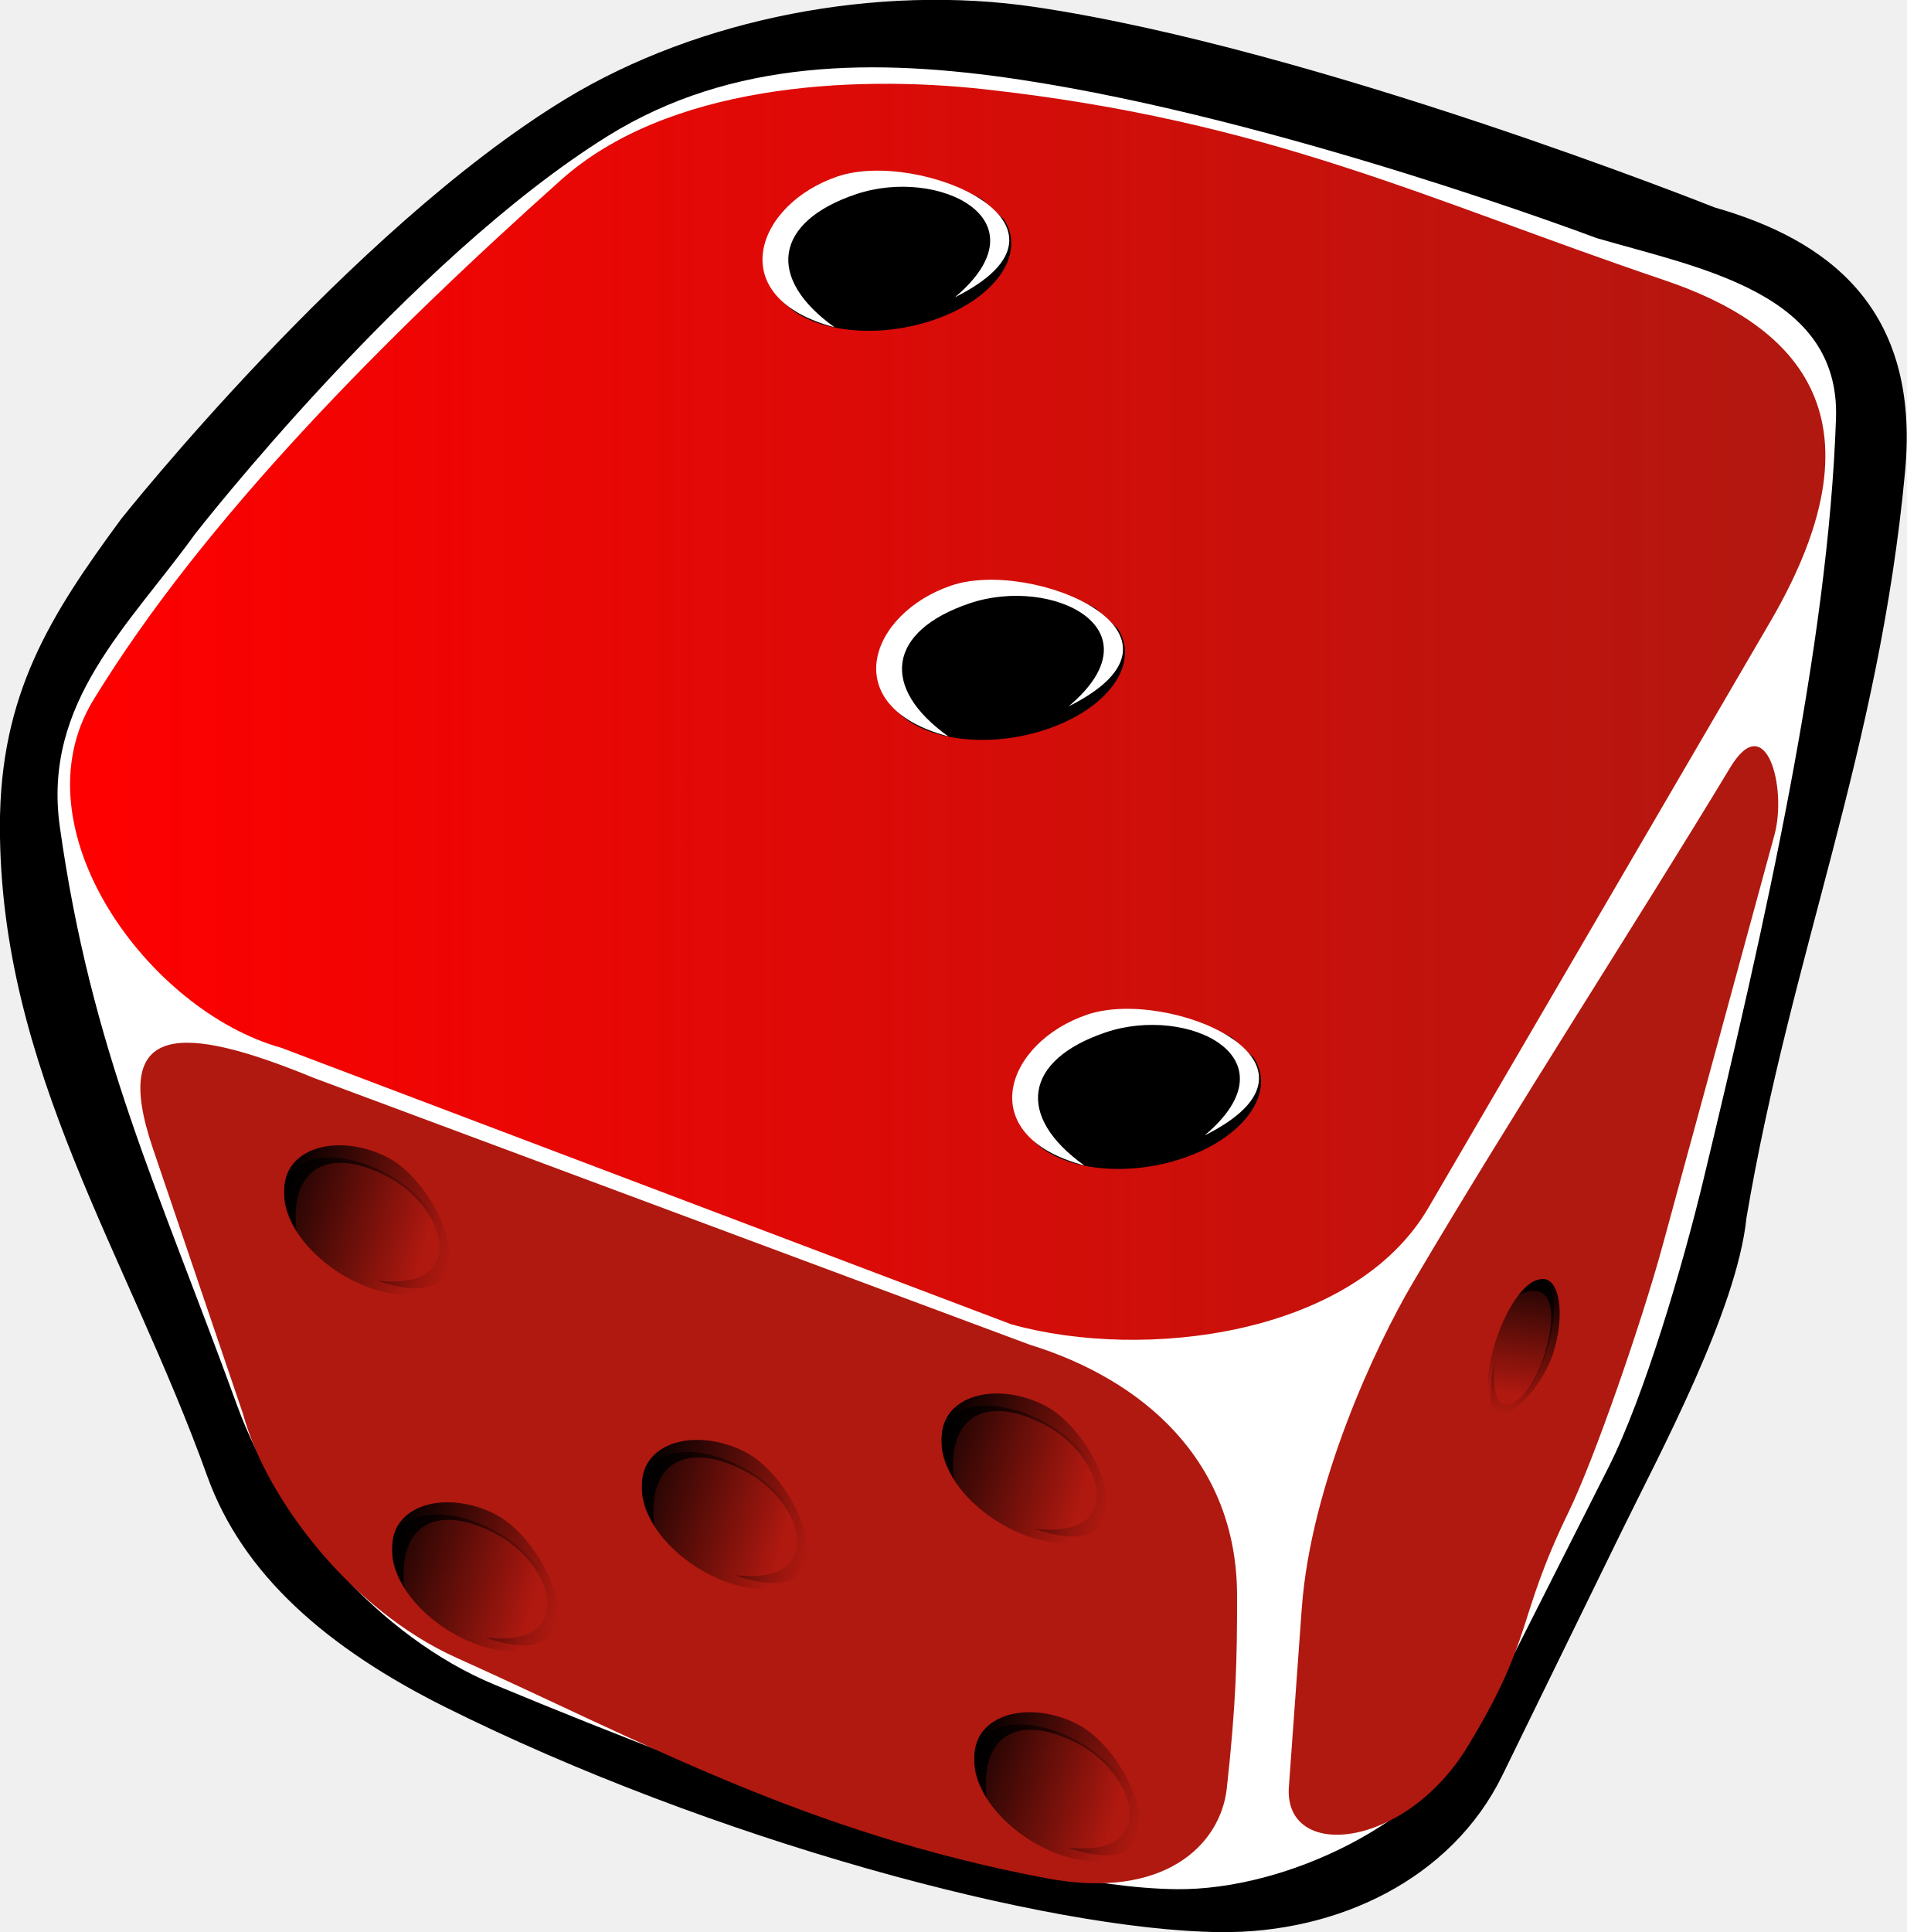
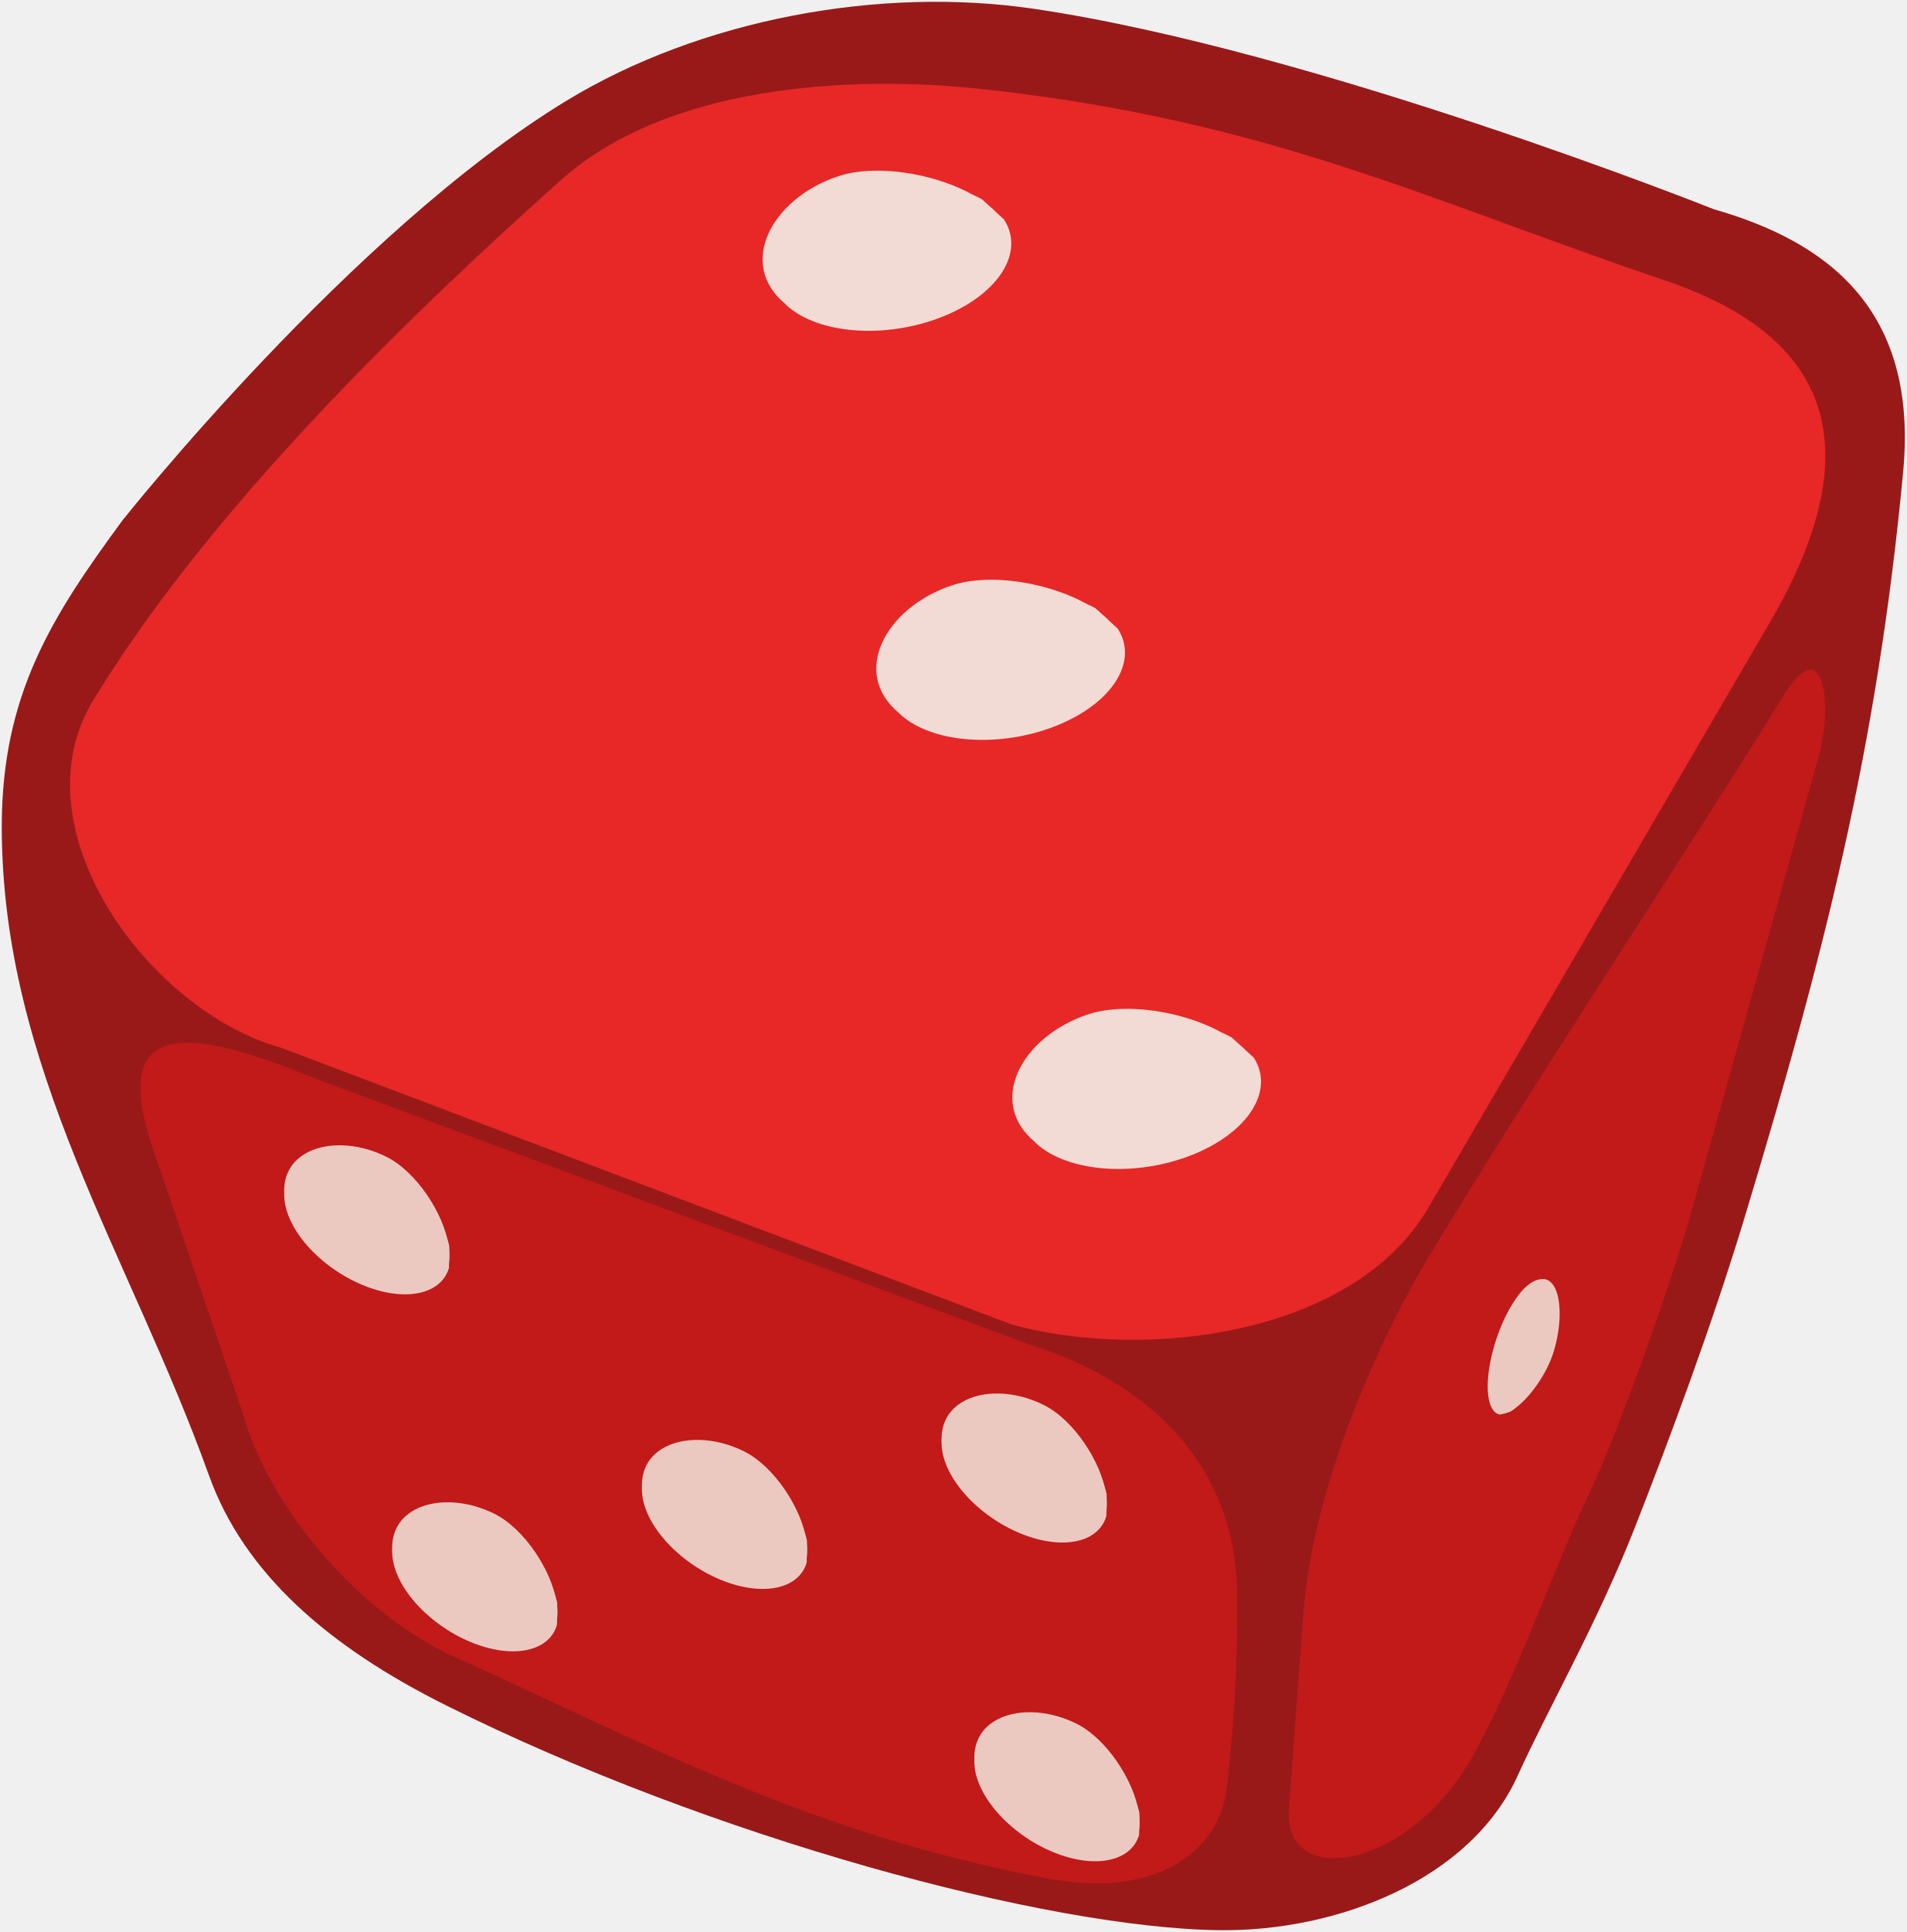
- <svg xmlns="http://www.w3.org/2000/svg" xmlns:xlink="http://www.w3.org/1999/xlink" width="97.366" height="98.646" id="svg5070" version="1.0">
-   <defs id="defs3">
-     <linearGradient id="linearGradient2815">
-       <stop style="stop-color:#000000;stop-opacity:1;" offset="0" id="stop2817" />
-       <stop style="stop-color:#000000;stop-opacity:0;" offset="1" id="stop2819" />
-     </linearGradient>
-     <linearGradient id="linearGradient16033">
-       <stop id="stop16035" offset="0" style="stop-color:#ff0000;stop-opacity:1;" />
-       <stop id="stop16037" offset="1" style="stop-color:#b01810;stop-opacity:1;" />
-     </linearGradient>
-     <linearGradient id="linearGradient10915">
-       <stop style="stop-color:#ffe7ba;stop-opacity:1;" offset="0" id="stop10917" />
-       <stop style="stop-color:#f2e46b;stop-opacity:1;" offset="1" id="stop10919" />
-     </linearGradient>
-     <linearGradient xlink:href="#linearGradient2815" id="linearGradient2821" x1="282.091" y1="313.755" x2="374.286" y2="313.755" gradientUnits="userSpaceOnUse" />
-     <linearGradient xlink:href="#linearGradient2815" id="linearGradient2829" gradientUnits="userSpaceOnUse" x1="282.091" y1="313.755" x2="374.286" y2="313.755" />
-     <linearGradient xlink:href="#linearGradient2815" id="linearGradient2831" gradientUnits="userSpaceOnUse" x1="282.091" y1="313.755" x2="374.286" y2="313.755" />
-     <linearGradient xlink:href="#linearGradient2815" id="linearGradient2833" gradientUnits="userSpaceOnUse" x1="282.091" y1="313.755" x2="374.286" y2="313.755" />
-     <linearGradient xlink:href="#linearGradient2815" id="linearGradient2843" gradientUnits="userSpaceOnUse" x1="282.091" y1="313.755" x2="374.286" y2="313.755" />
-     <linearGradient xlink:href="#linearGradient2815" id="linearGradient2845" gradientUnits="userSpaceOnUse" x1="282.091" y1="313.755" x2="374.286" y2="313.755" />
-     <linearGradient xlink:href="#linearGradient16033" id="linearGradient8199" x1="60.892" y1="468.804" x2="687.461" y2="468.804" gradientUnits="userSpaceOnUse" />
-     <linearGradient xlink:href="#linearGradient2815" id="linearGradient8207" gradientUnits="userSpaceOnUse" x1="282.091" y1="313.755" x2="374.286" y2="313.755" />
-     <linearGradient xlink:href="#linearGradient2815" id="linearGradient8209" gradientUnits="userSpaceOnUse" x1="282.091" y1="313.755" x2="374.286" y2="313.755" />
-     <linearGradient xlink:href="#linearGradient2815" id="linearGradient8211" gradientUnits="userSpaceOnUse" x1="282.091" y1="313.755" x2="374.286" y2="313.755" />
-     <linearGradient xlink:href="#linearGradient2815" id="linearGradient8272" gradientUnits="userSpaceOnUse" x1="282.091" y1="313.755" x2="374.286" y2="313.755" />
-     <linearGradient xlink:href="#linearGradient2815" id="linearGradient8274" gradientUnits="userSpaceOnUse" x1="282.091" y1="313.755" x2="374.286" y2="313.755" />
-     <linearGradient xlink:href="#linearGradient2815" id="linearGradient8276" gradientUnits="userSpaceOnUse" x1="282.091" y1="313.755" x2="374.286" y2="313.755" />
-     <linearGradient xlink:href="#linearGradient2815" id="linearGradient8278" gradientUnits="userSpaceOnUse" x1="282.091" y1="313.755" x2="374.286" y2="313.755" />
-     <linearGradient xlink:href="#linearGradient2815" id="linearGradient8280" gradientUnits="userSpaceOnUse" x1="282.091" y1="313.755" x2="374.286" y2="313.755" />
-     <linearGradient xlink:href="#linearGradient2815" id="linearGradient8296" gradientUnits="userSpaceOnUse" x1="282.091" y1="313.755" x2="374.286" y2="313.755" />
-     <linearGradient xlink:href="#linearGradient2815" id="linearGradient8298" gradientUnits="userSpaceOnUse" x1="282.091" y1="313.755" x2="374.286" y2="313.755" />
-     <linearGradient xlink:href="#linearGradient2815" id="linearGradient8751" gradientUnits="userSpaceOnUse" x1="282.091" y1="313.755" x2="374.286" y2="313.755" />
-     <linearGradient xlink:href="#linearGradient2815" id="linearGradient8753" gradientUnits="userSpaceOnUse" x1="282.091" y1="313.755" x2="374.286" y2="313.755" />
-     <linearGradient xlink:href="#linearGradient16033" id="linearGradient13580" gradientUnits="userSpaceOnUse" x1="60.892" y1="468.804" x2="687.461" y2="468.804" />
-     <linearGradient xlink:href="#linearGradient2815" id="linearGradient13582" gradientUnits="userSpaceOnUse" x1="282.091" y1="313.755" x2="374.286" y2="313.755" />
-     <linearGradient xlink:href="#linearGradient2815" id="linearGradient13584" gradientUnits="userSpaceOnUse" x1="282.091" y1="313.755" x2="374.286" y2="313.755" />
-     <linearGradient xlink:href="#linearGradient2815" id="linearGradient13586" gradientUnits="userSpaceOnUse" x1="282.091" y1="313.755" x2="374.286" y2="313.755" />
-     <linearGradient xlink:href="#linearGradient2815" id="linearGradient13588" gradientUnits="userSpaceOnUse" x1="282.091" y1="313.755" x2="374.286" y2="313.755" />
-     <linearGradient xlink:href="#linearGradient2815" id="linearGradient13590" gradientUnits="userSpaceOnUse" x1="282.091" y1="313.755" x2="374.286" y2="313.755" />
-     <linearGradient xlink:href="#linearGradient2815" id="linearGradient13592" gradientUnits="userSpaceOnUse" x1="282.091" y1="313.755" x2="374.286" y2="313.755" />
-     <linearGradient xlink:href="#linearGradient2815" id="linearGradient13594" gradientUnits="userSpaceOnUse" x1="282.091" y1="313.755" x2="374.286" y2="313.755" />
-     <linearGradient xlink:href="#linearGradient2815" id="linearGradient13596" gradientUnits="userSpaceOnUse" x1="282.091" y1="313.755" x2="374.286" y2="313.755" />
-     <linearGradient xlink:href="#linearGradient2815" id="linearGradient13598" gradientUnits="userSpaceOnUse" x1="282.091" y1="313.755" x2="374.286" y2="313.755" />
-     <linearGradient xlink:href="#linearGradient2815" id="linearGradient13600" gradientUnits="userSpaceOnUse" x1="282.091" y1="313.755" x2="374.286" y2="313.755" />
-     <linearGradient xlink:href="#linearGradient16033" id="linearGradient14352" gradientUnits="userSpaceOnUse" x1="60.892" y1="468.804" x2="687.461" y2="468.804" gradientTransform="matrix(1,0,0,0.937431,0,57.48128)" />
-     <linearGradient xlink:href="#linearGradient2815" id="linearGradient14362" gradientUnits="userSpaceOnUse" x1="282.091" y1="313.755" x2="374.286" y2="313.755" />
-     <linearGradient xlink:href="#linearGradient2815" id="linearGradient14364" gradientUnits="userSpaceOnUse" x1="282.091" y1="313.755" x2="374.286" y2="313.755" />
-     <linearGradient xlink:href="#linearGradient2815" id="linearGradient14366" gradientUnits="userSpaceOnUse" x1="282.091" y1="313.755" x2="374.286" y2="313.755" />
-     <linearGradient xlink:href="#linearGradient2815" id="linearGradient14368" gradientUnits="userSpaceOnUse" x1="282.091" y1="313.755" x2="374.286" y2="313.755" />
-     <linearGradient xlink:href="#linearGradient2815" id="linearGradient14370" gradientUnits="userSpaceOnUse" x1="282.091" y1="313.755" x2="374.286" y2="313.755" />
-     <linearGradient xlink:href="#linearGradient16033" id="linearGradient14401" gradientUnits="userSpaceOnUse" gradientTransform="matrix(1,0,0,0.937431,0,57.48128)" x1="60.892" y1="468.804" x2="687.461" y2="468.804" />
-     <linearGradient xlink:href="#linearGradient2815" id="linearGradient14403" gradientUnits="userSpaceOnUse" x1="282.091" y1="313.755" x2="374.286" y2="313.755" />
-     <linearGradient xlink:href="#linearGradient2815" id="linearGradient14405" gradientUnits="userSpaceOnUse" x1="282.091" y1="313.755" x2="374.286" y2="313.755" />
-     <linearGradient xlink:href="#linearGradient2815" id="linearGradient14407" gradientUnits="userSpaceOnUse" x1="282.091" y1="313.755" x2="374.286" y2="313.755" />
-     <linearGradient xlink:href="#linearGradient2815" id="linearGradient14409" gradientUnits="userSpaceOnUse" x1="282.091" y1="313.755" x2="374.286" y2="313.755" />
-     <linearGradient xlink:href="#linearGradient2815" id="linearGradient14411" gradientUnits="userSpaceOnUse" x1="282.091" y1="313.755" x2="374.286" y2="313.755" />
-     <linearGradient xlink:href="#linearGradient2815" id="linearGradient14413" gradientUnits="userSpaceOnUse" x1="282.091" y1="313.755" x2="374.286" y2="313.755" />
-     <linearGradient xlink:href="#linearGradient2815" id="linearGradient14415" gradientUnits="userSpaceOnUse" x1="282.091" y1="313.755" x2="374.286" y2="313.755" />
-     <linearGradient xlink:href="#linearGradient2815" id="linearGradient14417" gradientUnits="userSpaceOnUse" x1="282.091" y1="313.755" x2="374.286" y2="313.755" />
-     <linearGradient xlink:href="#linearGradient2815" id="linearGradient14419" gradientUnits="userSpaceOnUse" x1="282.091" y1="313.755" x2="374.286" y2="313.755" />
-     <linearGradient xlink:href="#linearGradient2815" id="linearGradient14421" gradientUnits="userSpaceOnUse" x1="282.091" y1="313.755" x2="374.286" y2="313.755" />
-     <linearGradient xlink:href="#linearGradient2815" id="linearGradient14423" gradientUnits="userSpaceOnUse" x1="282.091" y1="313.755" x2="374.286" y2="313.755" />
-     <linearGradient xlink:href="#linearGradient2815" id="linearGradient14425" gradientUnits="userSpaceOnUse" x1="282.091" y1="313.755" x2="374.286" y2="313.755" />
-     <linearGradient xlink:href="#linearGradient16033" id="linearGradient14579" gradientUnits="userSpaceOnUse" gradientTransform="matrix(1,0,0,0.937431,-31.19854,53.02434)" x1="60.892" y1="468.804" x2="687.461" y2="468.804" />
-     <linearGradient xlink:href="#linearGradient2815" id="linearGradient14596" gradientUnits="userSpaceOnUse" x1="282.091" y1="313.755" x2="374.286" y2="313.755" />
-     <linearGradient xlink:href="#linearGradient2815" id="linearGradient14598" gradientUnits="userSpaceOnUse" x1="282.091" y1="313.755" x2="374.286" y2="313.755" />
-     <linearGradient xlink:href="#linearGradient2815" id="linearGradient14600" gradientUnits="userSpaceOnUse" x1="282.091" y1="313.755" x2="374.286" y2="313.755" />
-     <linearGradient xlink:href="#linearGradient2815" id="linearGradient14602" gradientUnits="userSpaceOnUse" x1="282.091" y1="313.755" x2="374.286" y2="313.755" />
-     <linearGradient xlink:href="#linearGradient2815" id="linearGradient14610" gradientUnits="userSpaceOnUse" x1="282.091" y1="313.755" x2="374.286" y2="313.755" />
-     <linearGradient xlink:href="#linearGradient2815" id="linearGradient14612" gradientUnits="userSpaceOnUse" x1="282.091" y1="313.755" x2="374.286" y2="313.755" />
-     <linearGradient xlink:href="#linearGradient2815" id="linearGradient14614" gradientUnits="userSpaceOnUse" x1="282.091" y1="313.755" x2="374.286" y2="313.755" />
-   </defs>
+ <svg xmlns="http://www.w3.org/2000/svg" width="97.366" height="98.646" id="svg5070" version="1.0">
+   <defs id="defs3" />
  <g id="layer1" transform="translate(-7.644458,-12.0991)">
    <g id="g16543" transform="matrix(0.143061,0,0,0.147722,6.974153,-24.30952)">
-       <path id="rect5098" d="m 48.45,426.264 c 0,0 81.763,-99.793 158.398,-144.965 47.562,-28.035 111.501,-39.754 167.228,-31.754 100.52,14.43 242.395,69.241 242.395,69.241 39.873,11.045 73.052,34.126 67.579,90.619 -9.377,96.79 -40.525,165.995 -56.616,257.898 -3.351,31.831 -31.129,81.683 -44.433,108.037 L 540.375,859.779 C 522.432,895.321 482.026,914.091 440.107,913.624 378.2,912.933 258.614,881.601 164.119,836.014 121.533,815.469 91.746,790.05 79.278,756.423 50.953,680.03 5.382,615.862 5.319,532.244 5.285,486.554 23.293,459.399 48.45,426.264 z" style="fill:#000000;fill-opacity:1;fill-rule:evenodd;stroke:#000000;stroke-width:0.998pt;stroke-linecap:butt;stroke-linejoin:miter;stroke-opacity:1" />
-       <path id="path12391" d="m 74.229,431.15 c 0,0 76.122,-94.793 147.471,-137.702 44.281,-26.63 95.238,-27.049 147.121,-19.45 93.586,13.707 205.754,54.757 205.754,54.757 37.122,10.492 86.997,18.901 85.478,62.32 -2.761,78.912 -25.605,175.681 -47.271,262.979 -7.343,29.587 -21.047,74.915 -33.967,99.657 L 532.218,842.945 C 514.794,876.313 463.609,899.892 424.582,899.448 366.946,898.792 269.226,864.145 181.25,828.78 140.143,812.255 104.47,772.525 89.284,732.154 61.048,657.09 37.233,609.507 26.032,532.167 19.804,489.161 50.808,462.625 74.229,431.15 z" style="fill:#ffffff;fill-opacity:1;fill-rule:evenodd;stroke:none" />
-       <path id="rect5076" d="m 356.301,277.344 c 101.907,10.958 157.525,38.139 242.587,65.998 44.238,14.488 81.712,44.972 37.713,118.004 L 514.687,663.709 C 488.113,708.187 413.076,716.984 365.702,704.219 L 105.067,608.624 C 57.692,595.859 10.057,532.766 38.007,488.438 77.458,425.868 142.587,362.619 204.897,308.705 242.785,275.922 307.968,272.147 356.301,277.344 z" style="fill:url(#linearGradient14579);fill-opacity:1;fill-rule:evenodd;stroke:none" />
-       <path id="path6555" d="M 378.108,895.659 C 292.098,879.869 234.879,848.765 167.613,819.454 130.504,803.283 99.849,765.116 91.395,735.077 L 59.231,643.345 C 43.766,599.238 70.07,600.478 116.761,619.064 l 255.502,92.191 c 39.819,11.887 73.957,39.688 74.003,86.758 0.021,21.572 -0.337,37.361 -3.67,66.583 -2.207,19.347 -22.123,38.84 -64.487,31.062 z" style="fill:#b01910;fill-opacity:1;fill-rule:evenodd;stroke:none" />
-       <path id="path7283" d="m 564.626,769.042 c -18.988,37.885 -12.088,42.836 -36.041,81.062 -22.388,35.728 -65.747,39.706 -63.828,13.969 l 4.589,-61.541 c 3.202,-42.943 26.324,-90.781 39.636,-112.657 36.192,-59.477 80.629,-125.649 113.313,-178.131 12.866,-20.658 20.349,7.095 15.793,23.292 L 598.179,676.912 c -7.546,26.826 -24.346,73.758 -33.554,92.13 z" style="fill:#b01910;fill-opacity:1;fill-rule:evenodd;stroke:none" />
-       <g style="fill:url(#linearGradient2821);fill-opacity:1" transform="matrix(0.637302,0.318039,-0.263564,0.870842,9.86766,289.9369)" id="g1338">
-         <path style="fill:url(#linearGradient14403);fill-opacity:1;fill-rule:evenodd;stroke:none" id="path1340" d="m 388.571,368.076 c 0,11.835 -20.467,21.429 -45.714,21.429 -25.247,0 -45.714,-9.594 -45.714,-21.429 0,-11.835 20.467,-21.429 45.714,-21.429 18.992,0 36.006,5.505 42.742,13.829" transform="translate(-14.28571,-51.42857)" />
-         <path style="fill:url(#linearGradient14405);fill-opacity:1;fill-rule:evenodd;stroke:none" d="m 341.228,333.736 c 47.448,-13.118 22.576,-37.831 -10.656,-37.683 -33.232,0.148 -47.985,15.096 -35.746,34.956 -31.014,-18.61 0.275,-41.426 33.507,-41.574 32.922,-0.147 76.453,37.555 12.895,44.301 z" id="path1342" />
+       <path style="fill:#991919;fill-opacity:1;fill-rule:evenodd;stroke:none;stroke-width:0.145pt;stroke-linecap:butt;stroke-linejoin:miter;stroke-opacity:1" d="m 48.449,426.272 c 0,0 81.76,-99.792 158.394,-144.963 47.561,-28.034 111.498,-39.753 167.224,-31.754 100.518,14.429 242.389,69.24 242.389,69.24 39.872,11.045 73.05,34.126 67.577,90.618 -9.377,96.788 -28.775,168.665 -56.614,257.893 -11.859,38.01 -27.638,78.673 -39.114,107.005 -13.396,33.072 -30.891,62.436 -41.874,85.896 -16.868,36.031 -64.416,53.884 -106.335,53.417 C 378.19,912.934 258.608,881.601 164.115,836.015 121.53,815.471 91.744,790.052 79.276,756.426 50.951,680.034 5.382,615.867 5.319,532.25 5.285,486.561 23.293,459.406 48.449,426.272 Z" id="rect5098" />
+       <path style="fill:#e82727;fill-opacity:1;fill-rule:evenodd;stroke:none" d="m 356.292,277.355 c 101.904,10.957 157.52,38.139 242.58,65.997 44.237,14.488 81.71,44.971 37.712,118.002 L 514.673,663.713 C 488.1,708.19 413.065,716.987 365.692,704.222 L 105.064,608.629 C 57.691,595.864 10.056,532.773 38.006,488.445 77.456,425.877 142.583,362.628 204.892,308.715 242.779,275.933 307.96,272.158 356.292,277.355 Z" id="rect5076" />
+       <path style="fill:#c21919;fill-opacity:1;fill-rule:evenodd;stroke:none" d="M 378.098,895.659 C 292.09,879.869 234.873,848.766 167.608,819.455 130.5,803.285 99.846,765.118 91.393,735.08 L 59.23,643.35 C 43.765,599.243 70.068,600.483 116.757,619.069 l 255.495,92.19 c 39.818,11.886 73.955,39.687 74.001,86.757 0.021,21.572 -0.337,37.36 -3.67,66.582 -2.207,19.346 -22.122,38.839 -64.486,31.062 z" id="path6555" />
+       <path style="fill:#c21919;fill-opacity:1;fill-rule:evenodd;stroke:none" d="m 571.457,763.767 c -11.754,23.695 -24.297,59.804 -40.427,88.593 -22.681,40.479 -68.431,47.516 -66.279,19.387 l 5.147,-67.259 c 3.592,-46.933 29.528,-99.216 44.46,-123.124 40.597,-65.003 90.442,-137.323 127.104,-194.681 14.432,-22.578 17.508,3.634 12.398,21.335 l -44.766,155.059 c -8.464,29.319 -27.605,80.465 -37.638,100.689 z" id="path7283" />
+       <g style="fill:#ecc9c0;fill-opacity:1" transform="matrix(0.637302,0.318039,-0.263564,0.870842,9.86766,289.9369)" id="g1338">
+         <path style="fill:#ecc9c0;fill-opacity:1;fill-rule:evenodd;stroke:none" id="path1340" d="m 388.571,368.076 a 45.714,21.429 0 0 1 -41.576,21.341 45.714,21.429 0 0 1 -49.103,-17.477 45.714,21.429 0 0 1 32.687,-24.505 45.714,21.429 0 0 1 55.02,13.041" transform="translate(-14.28571,-51.42857)" />
+         <path style="fill:#ecc9c0;fill-opacity:1;fill-rule:evenodd;stroke:none" d="m 341.228,333.736 c 47.448,-13.118 22.576,-37.831 -10.656,-37.683 -33.232,0.148 -47.985,15.096 -35.746,34.956 -31.014,-18.61 0.275,-41.426 33.507,-41.574 32.922,-0.147 76.453,37.555 12.895,44.301 z" id="path1342" />
      </g>
-       <g style="fill:url(#linearGradient2829);fill-opacity:1" transform="matrix(0.637302,0.318039,-0.263564,0.870842,256.2172,485.893)" id="g2823">
-         <path style="fill:url(#linearGradient14407);fill-opacity:1;fill-rule:evenodd;stroke:none" id="path2825" d="m 388.571,368.076 c 0,11.835 -20.467,21.429 -45.714,21.429 -25.247,0 -45.714,-9.594 -45.714,-21.429 0,-11.835 20.467,-21.429 45.714,-21.429 18.992,0 36.006,5.505 42.742,13.829" transform="translate(-14.28571,-51.42857)" />
-         <path style="fill:url(#linearGradient14409);fill-opacity:1;fill-rule:evenodd;stroke:none" d="m 341.228,333.736 c 47.448,-13.118 22.576,-37.831 -10.656,-37.683 -33.232,0.148 -47.985,15.096 -35.746,34.956 -31.014,-18.61 0.275,-41.426 33.507,-41.574 32.922,-0.147 76.453,37.555 12.895,44.301 z" id="path2827" />
+       <g style="fill:#ecc9c0;fill-opacity:1" transform="matrix(0.637302,0.318039,-0.263564,0.870842,256.2172,485.893)" id="g2823">
+         <path style="fill:#ecc9c0;fill-opacity:1;fill-rule:evenodd;stroke:none" id="path2825" d="m 388.571,368.076 a 45.714,21.429 0 0 1 -41.576,21.341 45.714,21.429 0 0 1 -49.103,-17.477 45.714,21.429 0 0 1 32.687,-24.505 45.714,21.429 0 0 1 55.02,13.041" transform="translate(-14.28571,-51.42857)" />
+         <path style="fill:#ecc9c0;fill-opacity:1;fill-rule:evenodd;stroke:none" d="m 341.228,333.736 c 47.448,-13.118 22.576,-37.831 -10.656,-37.683 -33.232,0.148 -47.985,15.096 -35.746,34.956 -31.014,-18.61 0.275,-41.426 33.507,-41.574 32.922,-0.147 76.453,37.555 12.895,44.301 z" id="path2827" />
      </g>
-       <g style="fill:url(#linearGradient8207);fill-opacity:1" transform="matrix(0.637302,0.318039,-0.263564,0.870842,48.41738,413.3295)" id="g8201">
-         <path style="fill:url(#linearGradient14411);fill-opacity:1;fill-rule:evenodd;stroke:none" id="path8203" d="m 388.571,368.076 c 0,11.835 -20.467,21.429 -45.714,21.429 -25.247,0 -45.714,-9.594 -45.714,-21.429 0,-11.835 20.467,-21.429 45.714,-21.429 18.992,0 36.006,5.505 42.742,13.829" transform="translate(-14.28571,-51.42857)" />
-         <path style="fill:url(#linearGradient14413);fill-opacity:1;fill-rule:evenodd;stroke:none" d="m 341.228,333.736 c 47.448,-13.118 22.576,-37.831 -10.656,-37.683 -33.232,0.148 -47.985,15.096 -35.746,34.956 -31.014,-18.61 0.275,-41.426 33.507,-41.574 32.922,-0.147 76.453,37.555 12.895,44.301 z" id="path8205" />
+       <g style="fill:#ecc9c0;fill-opacity:1" transform="matrix(0.637302,0.318039,-0.263564,0.870842,48.41738,413.3295)" id="g8201">
+         <path style="fill:#ecc9c0;fill-opacity:1;fill-rule:evenodd;stroke:none" id="path8203" d="m 388.571,368.076 a 45.714,21.429 0 0 1 -41.576,21.341 45.714,21.429 0 0 1 -49.103,-17.477 45.714,21.429 0 0 1 32.687,-24.505 45.714,21.429 0 0 1 55.02,13.041" transform="translate(-14.28571,-51.42857)" />
+         <path style="fill:#ecc9c0;fill-opacity:1;fill-rule:evenodd;stroke:none" d="m 341.228,333.736 c 47.448,-13.118 22.576,-37.831 -10.656,-37.683 -33.232,0.148 -47.985,15.096 -35.746,34.956 -31.014,-18.61 0.275,-41.426 33.507,-41.574 32.922,-0.147 76.453,37.555 12.895,44.301 z" id="path8205" />
      </g>
-       <g style="fill:url(#linearGradient8272);fill-opacity:1" transform="matrix(0.637302,0.318039,-0.263564,0.870842,244.5226,375.7268)" id="g8266">
-         <path style="fill:url(#linearGradient14415);fill-opacity:1;fill-rule:evenodd;stroke:none" id="path8268" d="m 388.571,368.076 c 0,11.835 -20.467,21.429 -45.714,21.429 -25.247,0 -45.714,-9.594 -45.714,-21.429 0,-11.835 20.467,-21.429 45.714,-21.429 18.992,0 36.006,5.505 42.742,13.829" transform="translate(-14.28571,-51.42857)" />
-         <path style="fill:url(#linearGradient14417);fill-opacity:1;fill-rule:evenodd;stroke:none" d="m 341.228,333.736 c 47.448,-13.118 22.576,-37.831 -10.656,-37.683 -33.232,0.148 -47.985,15.096 -35.746,34.956 -31.014,-18.61 0.275,-41.426 33.507,-41.574 32.922,-0.147 76.453,37.555 12.895,44.301 z" id="path8270" />
+       <g style="fill:#ecc9c0;fill-opacity:1" transform="matrix(0.637302,0.318039,-0.263564,0.870842,244.5226,375.7268)" id="g8266">
+         <path style="fill:#ecc9c0;fill-opacity:1;fill-rule:evenodd;stroke:none" id="path8268" d="m 388.571,368.076 a 45.714,21.429 0 0 1 -41.576,21.341 45.714,21.429 0 0 1 -49.103,-17.477 45.714,21.429 0 0 1 32.687,-24.505 45.714,21.429 0 0 1 55.02,13.041" transform="translate(-14.28571,-51.42857)" />
+         <path style="fill:#ecc9c0;fill-opacity:1;fill-rule:evenodd;stroke:none" d="m 341.228,333.736 c 47.448,-13.118 22.576,-37.831 -10.656,-37.683 -33.232,0.148 -47.985,15.096 -35.746,34.956 -31.014,-18.61 0.275,-41.426 33.507,-41.574 32.922,-0.147 76.453,37.555 12.895,44.301 z" id="path8270" />
      </g>
-       <g transform="matrix(0.885053,-0.283522,0.68596,1.025905,-144.816,244.9937)" id="g8737">
-         <path style="fill:#000000;fill-opacity:1;fill-rule:evenodd;stroke:none" id="path8739" d="m 388.571,368.076 c 0,11.835 -20.467,21.429 -45.714,21.429 -25.247,0 -45.714,-9.594 -45.714,-21.429 0,-11.835 20.467,-21.429 45.714,-21.429 18.992,0 36.006,5.505 42.742,13.829" transform="translate(-14.28571,-51.42857)" />
-         <path style="fill:#ffffff;fill-opacity:1;fill-rule:evenodd;stroke:none" d="m 341.228,333.736 c 47.448,-13.118 22.576,-37.831 -10.656,-37.683 -33.232,0.148 -47.985,15.096 -35.746,34.956 -31.014,-18.61 0.275,-41.426 33.507,-41.574 32.922,-0.147 76.453,37.555 12.895,44.301 z" id="path8741" />
+       <path style="fill:#f2dbd4;fill-opacity:1;fill-rule:evenodd;stroke:none" d="M 44.533 8.719 C 43.898 8.739 43.301 8.831 42.781 9.006 C 39.4 10.146 37.633 13.465 40.088 15.506 A 3.67 6.218 80.133 0 0 40.168 15.59 A 3.67 6.218 80.133 0 0 48.1 16.182 A 3.67 6.218 80.133 0 0 51.27 11.205 L 50.867 10.836 C 50.755 10.718 50.63 10.605 50.494 10.494 L 50.148 10.178 A 3.67 6.218 80.133 0 0 49.65 9.93 C 48.232 9.142 46.254 8.663 44.533 8.719 z M 50.34 29.605 C 49.705 29.626 49.107 29.719 48.588 29.895 C 45.198 31.038 43.429 34.37 45.912 36.41 A 3.67 6.218 80.133 0 0 45.975 36.477 A 3.67 6.218 80.133 0 0 53.906 37.07 A 3.67 6.218 80.133 0 0 57.076 32.094 L 56.674 31.725 C 56.562 31.607 56.437 31.493 56.301 31.383 L 55.955 31.066 A 3.67 6.218 80.133 0 0 55.457 30.818 C 54.038 30.031 52.061 29.55 50.34 29.605 z M 57.287 51.514 C 56.652 51.534 56.052 51.626 55.533 51.801 C 52.151 52.941 50.384 56.262 52.842 58.303 A 3.67 6.218 80.133 0 0 52.92 58.385 A 3.67 6.218 80.133 0 0 60.854 58.977 A 3.67 6.218 80.133 0 0 64.023 54 L 63.609 53.621 C 63.504 53.511 63.386 53.405 63.26 53.301 L 62.9 52.973 A 3.67 6.218 80.133 0 0 62.402 52.727 C 60.984 51.939 59.008 51.458 57.287 51.514 z " transform="matrix(6.990025,0,0,6.769472,4.685445,246.4672)" id="path8739" />
+       <g style="fill:#ecc9c0;fill-opacity:1" transform="matrix(-0.161263,0.509357,-0.43073,-0.05972309,736.9055,563.6704)" id="g14356">
+         <path style="fill:#ecc9c0;fill-opacity:1;fill-rule:evenodd;stroke:none" id="path14358" d="m 388.571,368.076 a 45.714,21.429 0 0 1 -41.576,21.341 45.714,21.429 0 0 1 -49.103,-17.477 45.714,21.429 0 0 1 32.687,-24.505 45.714,21.429 0 0 1 55.02,13.041" transform="translate(-14.28571,-51.42857)" />
+         <path style="fill:#ecc9c0;fill-opacity:1;fill-rule:evenodd;stroke:none" d="m 341.228,333.736 c 47.448,-13.118 22.576,-37.831 -10.656,-37.683 -33.232,0.148 -47.985,15.096 -35.746,34.956 -31.014,-18.61 0.275,-41.426 33.507,-41.574 32.922,-0.147 76.453,37.555 12.895,44.301 z" id="path14360" />
      </g>
-       <g style="fill:url(#linearGradient14362);fill-opacity:1" transform="matrix(-0.161263,0.509357,-0.43073,-0.05972309,736.9055,563.6704)" id="g14356">
-         <path style="fill:url(#linearGradient14600);fill-opacity:1;fill-rule:evenodd;stroke:none" id="path14358" d="m 388.571,368.076 c 0,11.835 -20.467,21.429 -45.714,21.429 -25.247,0 -45.714,-9.594 -45.714,-21.429 0,-11.835 20.467,-21.429 45.714,-21.429 18.992,0 36.006,5.505 42.742,13.829" transform="translate(-14.28571,-51.42857)" />
-         <path style="fill:url(#linearGradient14602);fill-opacity:1;fill-rule:evenodd;stroke:none" d="m 341.228,333.736 c 47.448,-13.118 22.576,-37.831 -10.656,-37.683 -33.232,0.148 -47.985,15.096 -35.746,34.956 -31.014,-18.61 0.275,-41.426 33.507,-41.574 32.922,-0.147 76.453,37.555 12.895,44.301 z" id="path14360" />
-       </g>
-       <g transform="matrix(0.885053,-0.283522,0.68596,1.025905,-96.26492,393.2922)" id="g14584">
-         <path style="fill:#000000;fill-opacity:1;fill-rule:evenodd;stroke:none" id="path14586" d="m 388.571,368.076 c 0,11.835 -20.467,21.429 -45.714,21.429 -25.247,0 -45.714,-9.594 -45.714,-21.429 0,-11.835 20.467,-21.429 45.714,-21.429 18.992,0 36.006,5.505 42.742,13.829" transform="translate(-14.28571,-51.42857)" />
-         <path style="fill:#ffffff;fill-opacity:1;fill-rule:evenodd;stroke:none" d="m 341.228,333.736 c 47.448,-13.118 22.576,-37.831 -10.656,-37.683 -33.232,0.148 -47.985,15.096 -35.746,34.956 -31.014,-18.61 0.275,-41.426 33.507,-41.574 32.922,-0.147 76.453,37.555 12.895,44.301 z" id="path14588" />
-       </g>
-       <g transform="matrix(0.885053,-0.283522,0.68596,1.025905,-185.4036,103.5914)" id="g14590">
-         <path style="fill:#000000;fill-opacity:1;fill-rule:evenodd;stroke:none" id="path14592" d="m 388.571,368.076 c 0,11.835 -20.467,21.429 -45.714,21.429 -25.247,0 -45.714,-9.594 -45.714,-21.429 0,-11.835 20.467,-21.429 45.714,-21.429 18.992,0 36.006,5.505 42.742,13.829" transform="translate(-14.28571,-51.42857)" />
-         <path style="fill:#ffffff;fill-opacity:1;fill-rule:evenodd;stroke:none" d="m 341.228,333.736 c 47.448,-13.118 22.576,-37.831 -10.656,-37.683 -33.232,0.148 -47.985,15.096 -35.746,34.956 -31.014,-18.61 0.275,-41.426 33.507,-41.574 32.922,-0.147 76.453,37.555 12.895,44.301 z" id="path14594" />
-       </g>
-       <g style="fill:url(#linearGradient14610);fill-opacity:1" transform="matrix(0.637302,0.318039,-0.263564,0.870842,137.5561,391.7656)" id="g14604">
-         <path style="fill:url(#linearGradient14612);fill-opacity:1;fill-rule:evenodd;stroke:none" id="path14606" d="m 388.571,368.076 c 0,11.835 -20.467,21.429 -45.714,21.429 -25.247,0 -45.714,-9.594 -45.714,-21.429 0,-11.835 20.467,-21.429 45.714,-21.429 18.992,0 36.006,5.505 42.742,13.829" transform="translate(-14.28571,-51.42857)" />
-         <path style="fill:url(#linearGradient14614);fill-opacity:1;fill-rule:evenodd;stroke:none" d="m 341.228,333.736 c 47.448,-13.118 22.576,-37.831 -10.656,-37.683 -33.232,0.148 -47.985,15.096 -35.746,34.956 -31.014,-18.61 0.275,-41.426 33.507,-41.574 32.922,-0.147 76.453,37.555 12.895,44.301 z" id="path14608" />
+       <g style="fill:#ecc9c0;fill-opacity:1" transform="matrix(0.637302,0.318039,-0.263564,0.870842,137.5561,391.7656)" id="g14604">
+         <path style="fill:#ecc9c0;fill-opacity:1;fill-rule:evenodd;stroke:none" id="path14606" d="m 388.571,368.076 a 45.714,21.429 0 0 1 -41.576,21.341 45.714,21.429 0 0 1 -49.103,-17.477 45.714,21.429 0 0 1 32.687,-24.505 45.714,21.429 0 0 1 55.02,13.041" transform="translate(-14.28571,-51.42857)" />
+         <path style="fill:#ecc9c0;fill-opacity:1;fill-rule:evenodd;stroke:none" d="m 341.228,333.736 c 47.448,-13.118 22.576,-37.831 -10.656,-37.683 -33.232,0.148 -47.985,15.096 -35.746,34.956 -31.014,-18.61 0.275,-41.426 33.507,-41.574 32.922,-0.147 76.453,37.555 12.895,44.301 z" id="path14608" />
      </g>
    </g>
  </g>
</svg>
